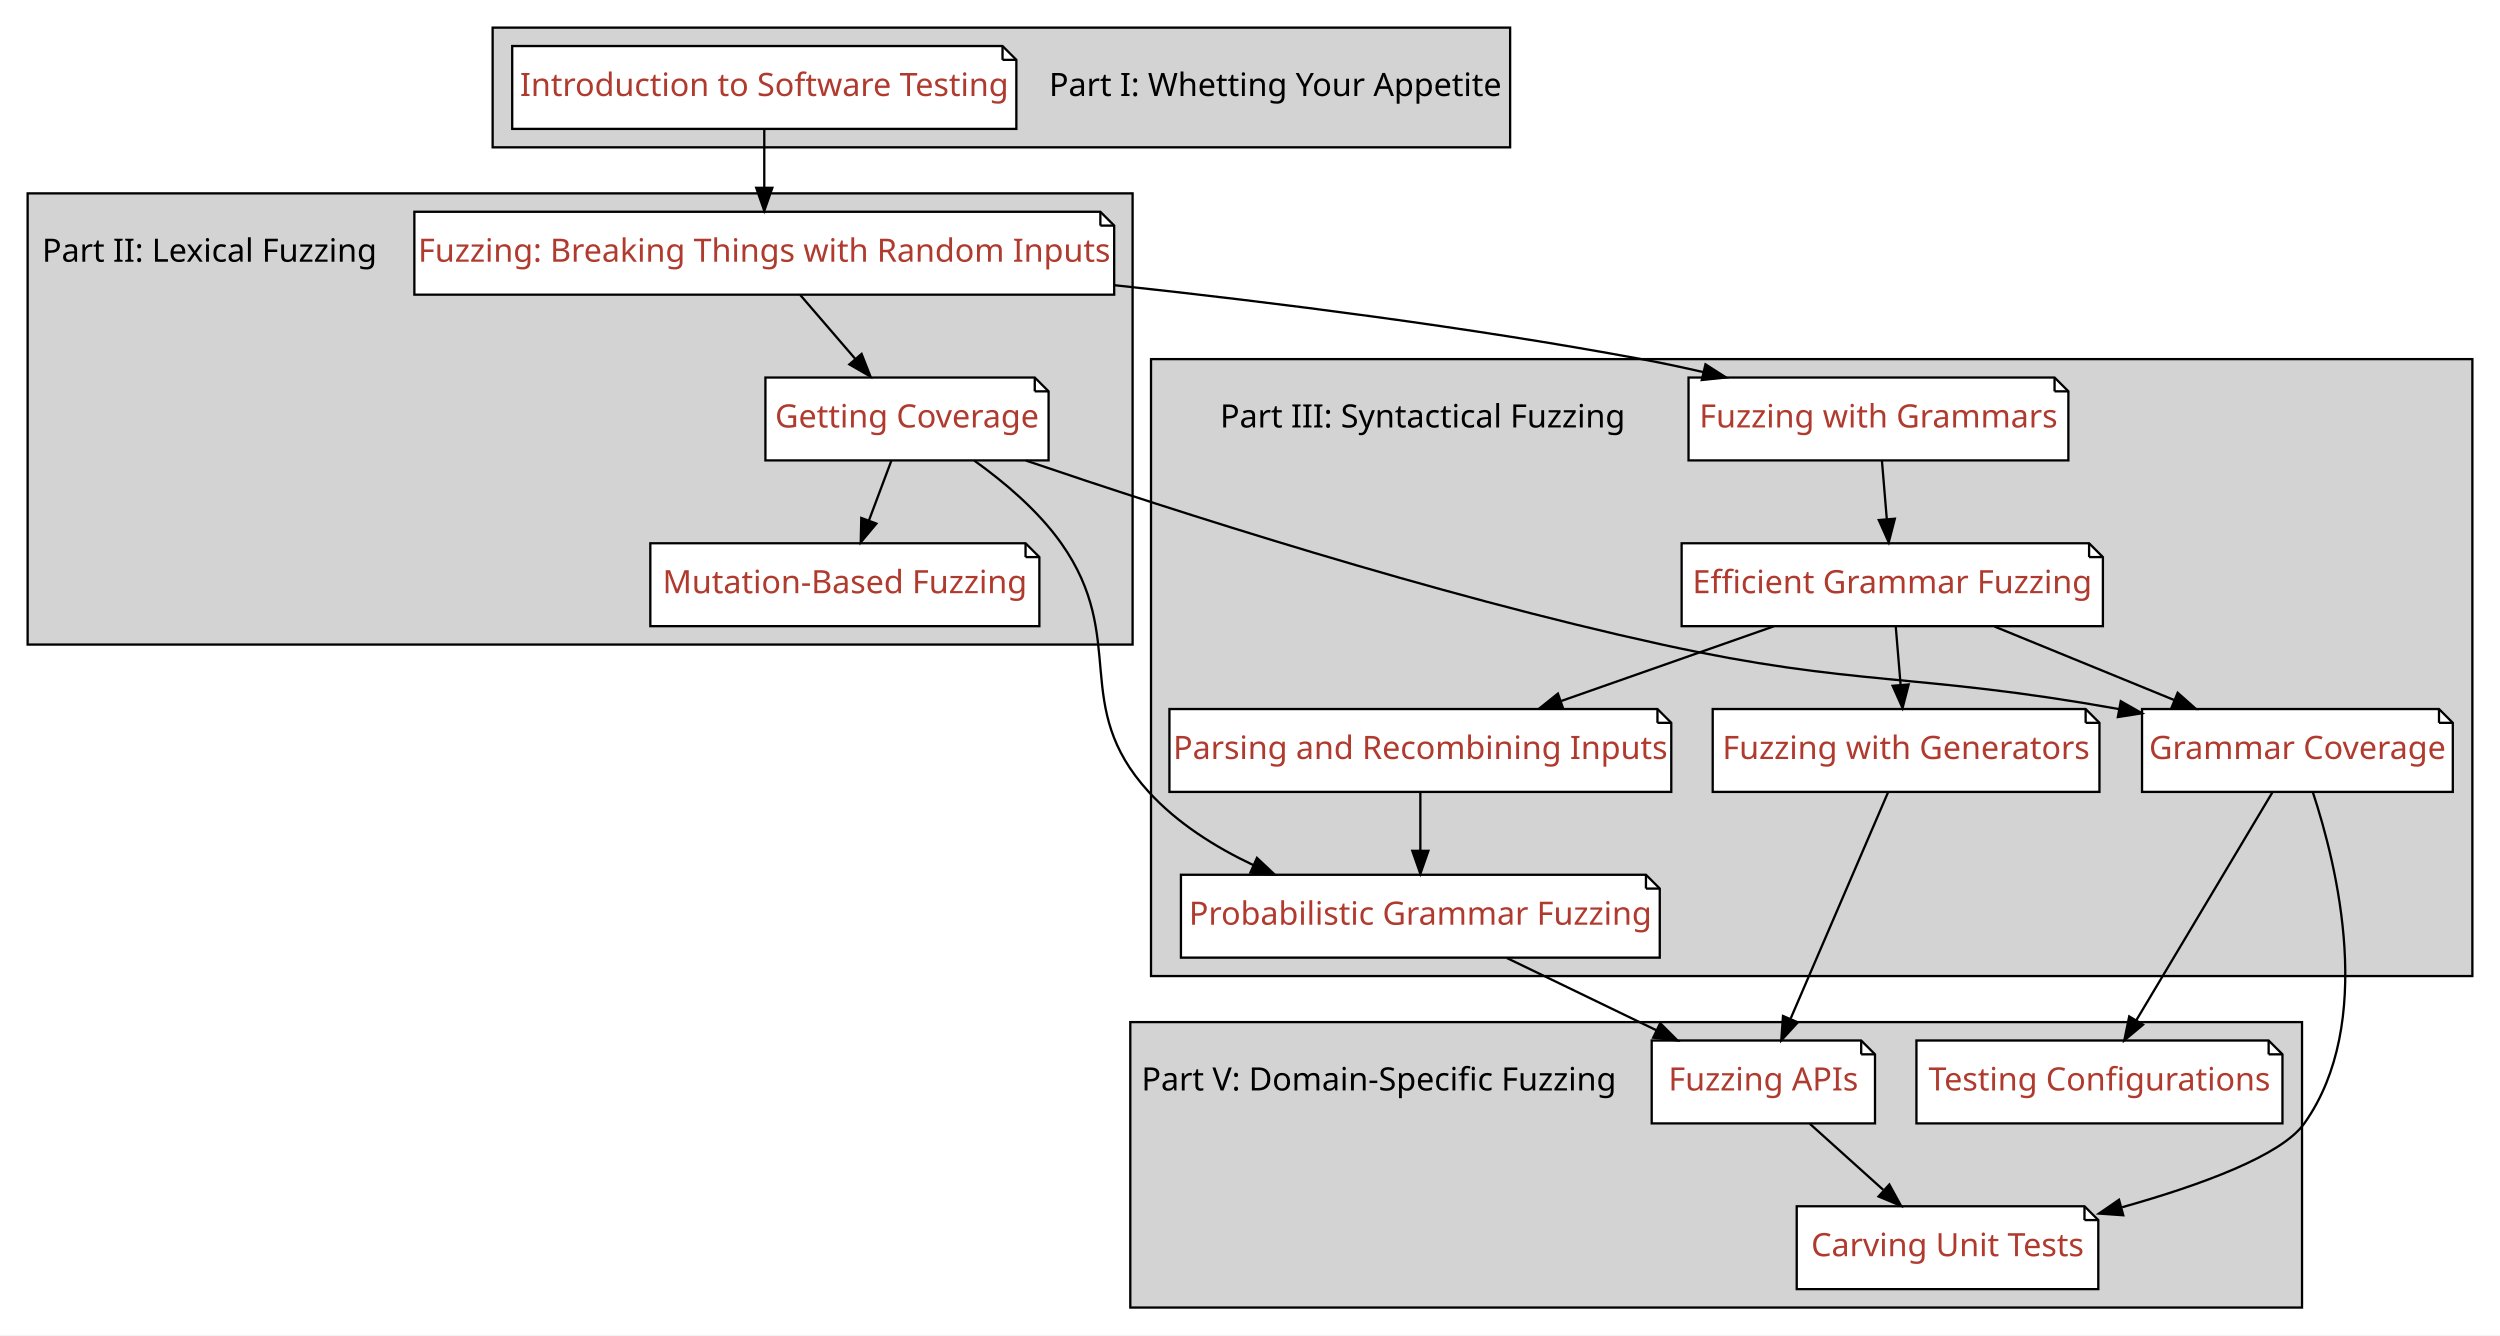
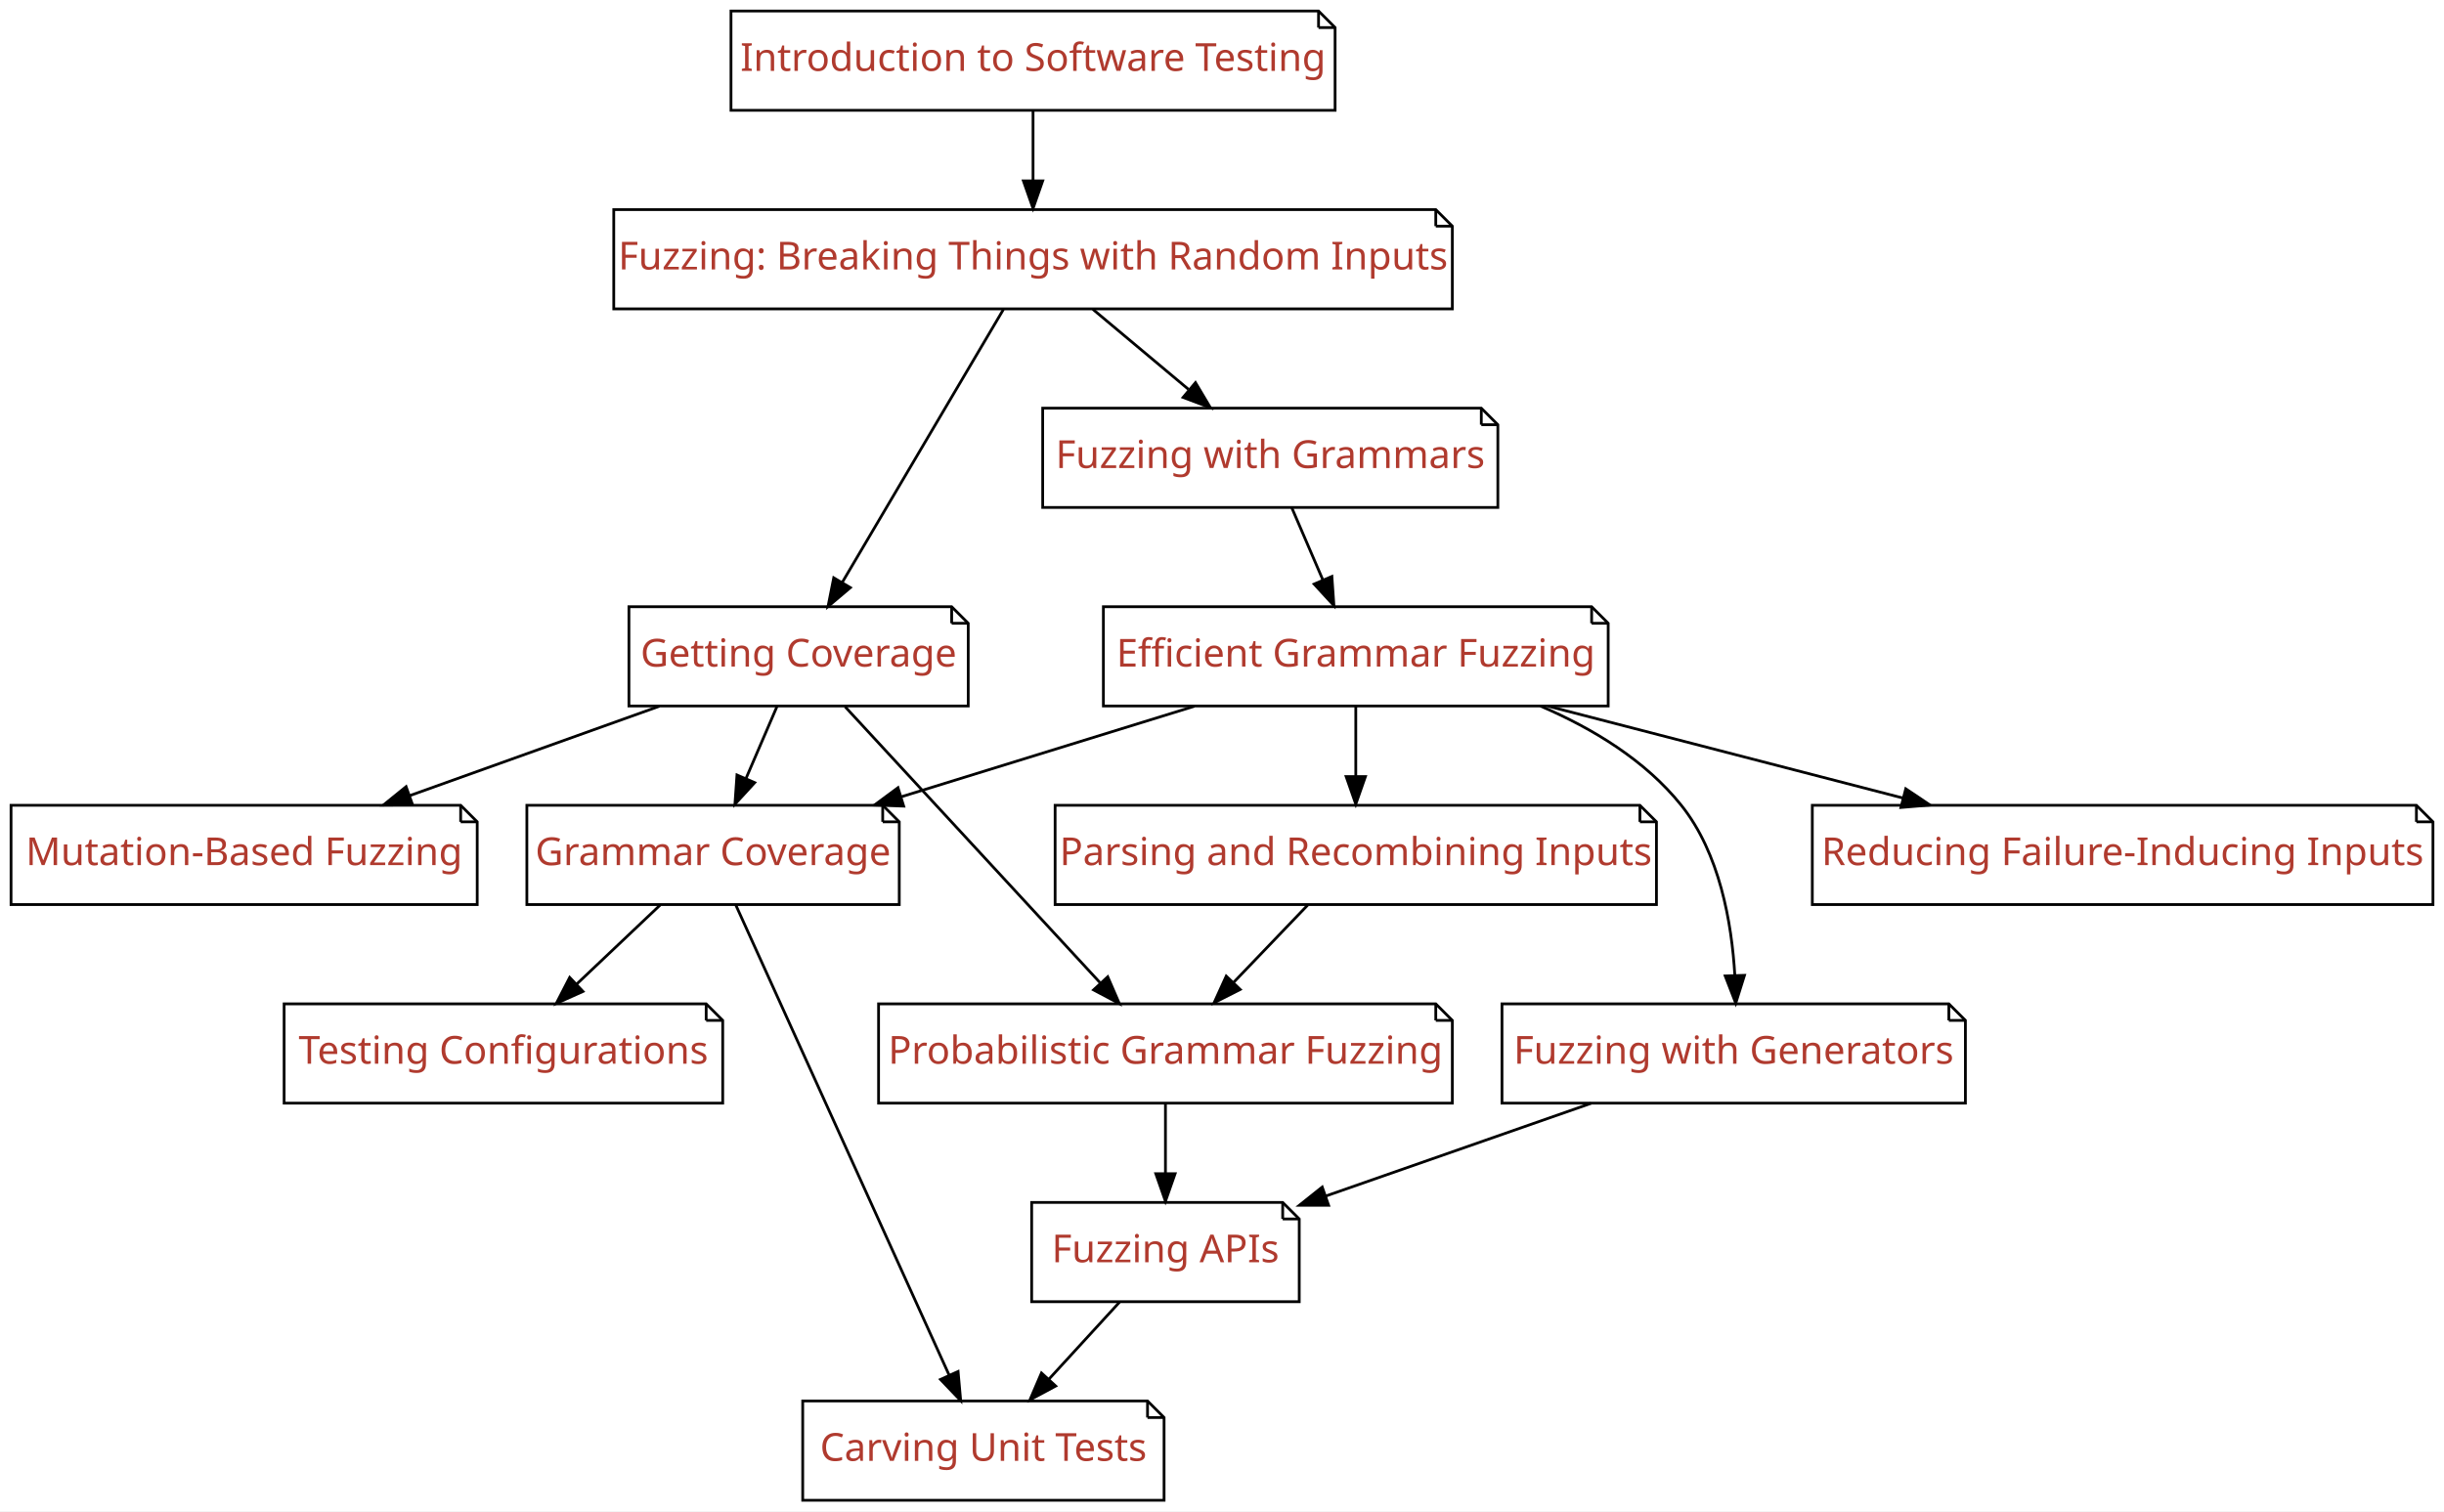
- <svg xmlns="http://www.w3.org/2000/svg" xmlns:xlink="http://www.w3.org/1999/xlink" width="1086pt" height="580pt" viewBox="0.00 0.00 1086.00 580.00">
-   <g id="graph0" class="graph" transform="scale(1 1) rotate(0) translate(4 576)">
-     <polygon fill="#ffffff" stroke="transparent" points="-4,4 -4,-576 1082,-576 1082,4 -4,4" />
-     <g id="clust1" class="cluster">
-       <polygon fill="#d3d3d3" stroke="#000000" points="210,-512 210,-564 652,-564 652,-512 210,-512" />
-     </g>
-     <g id="clust2" class="cluster">
-       <polygon fill="#d3d3d3" stroke="#000000" points="8,-296 8,-492 488,-492 488,-296 8,-296" />
-     </g>
-     <g id="clust3" class="cluster">
-       <polygon fill="#d3d3d3" stroke="#000000" points="496,-152 496,-420 1070,-420 1070,-152 496,-152" />
-     </g>
-     <g id="clust4" class="cluster">
-       <polygon fill="#d3d3d3" stroke="#000000" points="487,-8 487,-132 996,-132 996,-8 487,-8" />
-     </g>
+ <svg xmlns="http://www.w3.org/2000/svg" xmlns:xlink="http://www.w3.org/1999/xlink" width="886pt" height="548pt" viewBox="0.00 0.00 886.00 548.00">
+   <g id="graph0" class="graph" transform="scale(1 1) rotate(0) translate(4 544)">
+     <polygon fill="#ffffff" stroke="transparent" points="-4,4 -4,-544 882,-544 882,4 -4,4" />
    <g id="node1" class="node">
      <g id="a_node1">
-         <a xlink:href="01_Intro.ipynb" xlink:title="01_Intro">
-           <text text-anchor="middle" x="550" y="-534.3" font-family="Patua One" font-size="14.00" fill="#000000">Part I: Whetting Your Appetite</text>
+         <a xlink:href="Fuzzer.ipynb" xlink:title="Fuzzer">
+           <polygon fill="#ffffff" stroke="#000000" points="516.5,-468 218.5,-468 218.5,-432 522.5,-432 522.5,-462 516.5,-468" />
+           <polyline fill="none" stroke="#000000" points="516.5,-468 516.5,-462 " />
+           <polyline fill="none" stroke="#000000" points="522.5,-462 516.5,-462 " />
+           <text text-anchor="middle" x="370.5" y="-446.3" font-family="Patua One" font-size="14.00" fill="#b03a2e">Fuzzing: Breaking Things with Random Inputs</text>
        </a>
      </g>
    </g>
    <g id="node2" class="node">
      <g id="a_node2">
-         <a xlink:href="Intro_Testing.ipynb" xlink:title="Intro_Testing">
-           <polygon fill="#ffffff" stroke="#000000" points="431.5,-556 218.5,-556 218.5,-520 437.5,-520 437.5,-550 431.5,-556" />
-           <polyline fill="none" stroke="#000000" points="431.5,-556 431.5,-550 " />
-           <polyline fill="none" stroke="#000000" points="437.5,-550 431.5,-550 " />
-           <text text-anchor="middle" x="328" y="-534.3" font-family="Patua One" font-size="14.00" fill="#b03a2e">Introduction to Software Testing</text>
-         </a>
-       </g>
+         <a xlink:href="Coverage.ipynb" xlink:title="Coverage">
+           <polygon fill="#ffffff" stroke="#000000" points="341,-324 224,-324 224,-288 347,-288 347,-318 341,-324" />
+           <polyline fill="none" stroke="#000000" points="341,-324 341,-318 " />
+           <polyline fill="none" stroke="#000000" points="347,-318 341,-318 " />
+           <text text-anchor="middle" x="285.5" y="-302.3" font-family="Patua One" font-size="14.00" fill="#b03a2e">Getting Coverage</text>
+         </a>
+       </g>
+     </g>
+     <g id="edge1" class="edge">
+       <path fill="none" stroke="#000000" d="M359.735,-431.762C344.981,-406.768 318.374,-361.692 301.344,-332.841" />
+       <polygon fill="#000000" stroke="#000000" points="304.275,-330.922 296.178,-324.09 298.247,-334.48 304.275,-330.922" />
    </g>
    <g id="node3" class="node">
      <g id="a_node3">
-         <a xlink:href="Fuzzer.ipynb" xlink:title="Fuzzer">
-           <polygon fill="#ffffff" stroke="#000000" points="474,-484 176,-484 176,-448 480,-448 480,-478 474,-484" />
-           <polyline fill="none" stroke="#000000" points="474,-484 474,-478 " />
-           <polyline fill="none" stroke="#000000" points="480,-478 474,-478 " />
-           <text text-anchor="middle" x="328" y="-462.3" font-family="Patua One" font-size="14.00" fill="#b03a2e">Fuzzing: Breaking Things with Random Inputs</text>
-         </a>
-       </g>
-     </g>
-     <g id="edge1" class="edge">
-       <path fill="none" stroke="#000000" d="M328,-519.831C328,-512.131 328,-502.974 328,-494.417" />
-       <polygon fill="#000000" stroke="#000000" points="331.5,-494.413 328,-484.413 324.5,-494.413 331.5,-494.413" />
-     </g>
-     <g id="node4" class="node">
-       <g id="a_node4">
-         <a xlink:href="Coverage.ipynb" xlink:title="Coverage">
-           <polygon fill="#ffffff" stroke="#000000" points="445.5,-412 328.5,-412 328.5,-376 451.5,-376 451.5,-406 445.5,-412" />
-           <polyline fill="none" stroke="#000000" points="445.5,-412 445.5,-406 " />
-           <polyline fill="none" stroke="#000000" points="451.5,-406 445.5,-406 " />
-           <text text-anchor="middle" x="390" y="-390.3" font-family="Patua One" font-size="14.00" fill="#b03a2e">Getting Coverage</text>
+         <a xlink:href="Grammars.ipynb" xlink:title="Grammars">
+           <polygon fill="#ffffff" stroke="#000000" points="533,-396 374,-396 374,-360 539,-360 539,-390 533,-396" />
+           <polyline fill="none" stroke="#000000" points="533,-396 533,-390 " />
+           <polyline fill="none" stroke="#000000" points="539,-390 533,-390 " />
+           <text text-anchor="middle" x="456.5" y="-374.3" font-family="Patua One" font-size="14.00" fill="#b03a2e">Fuzzing with Grammars</text>
        </a>
      </g>
    </g>
    <g id="edge2" class="edge">
-       <path fill="none" stroke="#000000" d="M343.645,-447.831C350.859,-439.454 359.557,-429.353 367.461,-420.175" />
-       <polygon fill="#000000" stroke="#000000" points="370.271,-422.275 374.144,-412.413 364.967,-417.707 370.271,-422.275" />
-     </g>
-     <g id="node7" class="node">
-       <g id="a_node7">
-         <a xlink:href="Grammars.ipynb" xlink:title="Grammars">
-           <polygon fill="#ffffff" stroke="#000000" points="888.5,-412 729.5,-412 729.5,-376 894.5,-376 894.5,-406 888.5,-412" />
-           <polyline fill="none" stroke="#000000" points="888.5,-412 888.5,-406 " />
-           <polyline fill="none" stroke="#000000" points="894.5,-406 888.5,-406 " />
-           <text text-anchor="middle" x="812" y="-390.3" font-family="Patua One" font-size="14.00" fill="#b03a2e">Fuzzing with Grammars</text>
-         </a>
-       </g>
-     </g>
-     <g id="edge3" class="edge">
-       <path fill="none" stroke="#000000" d="M480.241,-452.098C550.236,-444.561 634.16,-433.905 709,-420 717.789,-418.367 726.942,-416.42 736.006,-414.337" />
-       <polygon fill="#000000" stroke="#000000" points="736.855,-417.733 745.785,-412.032 735.249,-410.92 736.855,-417.733" />
+       <path fill="none" stroke="#000000" d="M392.201,-431.831C402.692,-423.048 415.445,-412.371 426.819,-402.849" />
+       <polygon fill="#000000" stroke="#000000" points="429.385,-405.266 434.805,-396.163 424.891,-399.899 429.385,-405.266" />
    </g>
    <g id="node5" class="node">
      <g id="a_node5">
        <a xlink:href="MutationFuzzer.ipynb" xlink:title="MutationFuzzer">
-           <polygon fill="#ffffff" stroke="#000000" points="441.5,-340 278.5,-340 278.5,-304 447.5,-304 447.5,-334 441.5,-340" />
-           <polyline fill="none" stroke="#000000" points="441.5,-340 441.5,-334 " />
-           <polyline fill="none" stroke="#000000" points="447.5,-334 441.5,-334 " />
-           <text text-anchor="middle" x="363" y="-318.3" font-family="Patua One" font-size="14.00" fill="#b03a2e">Mutation-Based Fuzzing</text>
+           <polygon fill="#ffffff" stroke="#000000" points="163,-252 0,-252 0,-216 169,-216 169,-246 163,-252" />
+           <polyline fill="none" stroke="#000000" points="163,-252 163,-246 " />
+           <polyline fill="none" stroke="#000000" points="169,-246 163,-246 " />
+           <text text-anchor="middle" x="84.5" y="-230.3" font-family="Patua One" font-size="14.00" fill="#b03a2e">Mutation-Based Fuzzing</text>
        </a>
      </g>
    </g>
    <g id="edge4" class="edge">
-       <path fill="none" stroke="#000000" d="M383.187,-375.831C380.236,-367.962 376.714,-358.571 373.445,-349.853" />
-       <polygon fill="#000000" stroke="#000000" points="376.693,-348.548 369.905,-340.413 370.139,-351.005 376.693,-348.548" />
-     </g>
-     <g id="node9" class="node">
-       <g id="a_node9">
-         <a xlink:href="GrammarCoverageFuzzer.ipynb" xlink:title="GrammarCoverageFuzzer">
-           <polygon fill="#ffffff" stroke="#000000" points="1055.5,-268 926.5,-268 926.5,-232 1061.5,-232 1061.5,-262 1055.5,-268" />
-           <polyline fill="none" stroke="#000000" points="1055.5,-268 1055.5,-262 " />
-           <polyline fill="none" stroke="#000000" points="1061.5,-262 1055.5,-262 " />
-           <text text-anchor="middle" x="994" y="-246.3" font-family="Patua One" font-size="14.00" fill="#b03a2e">Grammar Coverage</text>
-         </a>
-       </g>
-     </g>
-     <g id="edge5" class="edge">
-       <path fill="none" stroke="#000000" d="M441.63,-375.936C505.719,-354.128 618.713,-317.688 718,-296 802.19,-277.61 827.442,-283.912 916.474,-267.981" />
-       <polygon fill="#000000" stroke="#000000" points="917.262,-271.395 926.466,-266.149 915.999,-264.51 917.262,-271.395" />
-     </g>
-     <g id="node11" class="node">
-       <g id="a_node11">
-         <a xlink:href="ProbabilisticGrammarFuzzer.ipynb" xlink:title="ProbabilisticGrammarFuzzer">
-           <polygon fill="#ffffff" stroke="#000000" points="711,-196 509,-196 509,-160 717,-160 717,-190 711,-196" />
-           <polyline fill="none" stroke="#000000" points="711,-196 711,-190 " />
-           <polyline fill="none" stroke="#000000" points="717,-190 711,-190 " />
-           <text text-anchor="middle" x="613" y="-174.3" font-family="Patua One" font-size="14.00" fill="#b03a2e">Probabilistic Grammar Fuzzing</text>
-         </a>
-       </g>
-     </g>
-     <g id="edge6" class="edge">
-       <path fill="none" stroke="#000000" d="M419.221,-375.911C432.302,-366.565 446.996,-354.151 457,-340 486.374,-298.45 460.69,-269.578 495,-232 507.369,-218.453 523.806,-208.061 540.473,-200.187" />
-       <polygon fill="#000000" stroke="#000000" points="542.018,-203.331 549.732,-196.068 539.173,-196.935 542.018,-203.331" />
+       <path fill="none" stroke="#000000" d="M235.039,-287.924C207.561,-278.082 173.383,-265.839 144.541,-255.507" />
+       <polygon fill="#000000" stroke="#000000" points="145.577,-252.161 134.982,-252.083 143.216,-258.75 145.577,-252.161" />
    </g>
    <g id="node6" class="node">
      <g id="a_node6">
-         <a xlink:href="02_Lexical_Fuzzing.ipynb" xlink:title="02_Lexical_Fuzzing">
-           <text text-anchor="middle" x="87" y="-462.3" font-family="Patua One" font-size="14.00" fill="#000000">Part II: Lexical Fuzzing</text>
-         </a>
-       </g>
+         <a xlink:href="GrammarCoverageFuzzer.ipynb" xlink:title="GrammarCoverageFuzzer">
+           <polygon fill="#ffffff" stroke="#000000" points="316,-252 187,-252 187,-216 322,-216 322,-246 316,-252" />
+           <polyline fill="none" stroke="#000000" points="316,-252 316,-246 " />
+           <polyline fill="none" stroke="#000000" points="322,-246 316,-246 " />
+           <text text-anchor="middle" x="254.5" y="-230.3" font-family="Patua One" font-size="14.00" fill="#b03a2e">Grammar Coverage</text>
+         </a>
+       </g>
+     </g>
+     <g id="edge5" class="edge">
+       <path fill="none" stroke="#000000" d="M277.677,-287.831C274.289,-279.962 270.246,-270.571 266.492,-261.853" />
+       <polygon fill="#000000" stroke="#000000" points="269.597,-260.214 262.428,-252.413 263.168,-262.982 269.597,-260.214" />
+     </g>
+     <g id="node7" class="node">
+       <g id="a_node7">
+         <a xlink:href="ProbabilisticGrammarFuzzer.ipynb" xlink:title="ProbabilisticGrammarFuzzer">
+           <polygon fill="#ffffff" stroke="#000000" points="516.5,-180 314.5,-180 314.5,-144 522.5,-144 522.5,-174 516.5,-180" />
+           <polyline fill="none" stroke="#000000" points="516.5,-180 516.5,-174 " />
+           <polyline fill="none" stroke="#000000" points="522.5,-174 516.5,-174 " />
+           <text text-anchor="middle" x="418.5" y="-158.3" font-family="Patua One" font-size="14.00" fill="#b03a2e">Probabilistic Grammar Fuzzing</text>
+         </a>
+       </g>
+     </g>
+     <g id="edge6" class="edge">
+       <path fill="none" stroke="#000000" d="M302.344,-287.762C325.729,-262.444 368.146,-216.518 394.74,-187.725" />
+       <polygon fill="#000000" stroke="#000000" points="397.578,-189.81 401.792,-180.09 392.436,-185.061 397.578,-189.81" />
    </g>
    <g id="node8" class="node">
      <g id="a_node8">
        <a xlink:href="GrammarFuzzer.ipynb" xlink:title="GrammarFuzzer">
-           <polygon fill="#ffffff" stroke="#000000" points="903.5,-340 726.5,-340 726.5,-304 909.5,-304 909.5,-334 903.5,-340" />
-           <polyline fill="none" stroke="#000000" points="903.5,-340 903.5,-334 " />
-           <polyline fill="none" stroke="#000000" points="909.5,-334 903.5,-334 " />
-           <text text-anchor="middle" x="818" y="-318.3" font-family="Patua One" font-size="14.00" fill="#b03a2e">Efficient Grammar Fuzzing</text>
+           <polygon fill="#ffffff" stroke="#000000" points="573,-324 396,-324 396,-288 579,-288 579,-318 573,-324" />
+           <polyline fill="none" stroke="#000000" points="573,-324 573,-318 " />
+           <polyline fill="none" stroke="#000000" points="579,-318 573,-318 " />
+           <text text-anchor="middle" x="487.5" y="-302.3" font-family="Patua One" font-size="14.00" fill="#b03a2e">Efficient Grammar Fuzzing</text>
        </a>
      </g>
    </g>
    <g id="edge7" class="edge">
-       <path fill="none" stroke="#000000" d="M813.514,-375.831C814.156,-368.131 814.919,-358.974 815.632,-350.417" />
-       <polygon fill="#000000" stroke="#000000" points="819.123,-350.669 816.466,-340.413 812.147,-350.088 819.123,-350.669" />
+       <path fill="none" stroke="#000000" d="M464.323,-359.831C467.711,-351.962 471.754,-342.571 475.508,-333.853" />
+       <polygon fill="#000000" stroke="#000000" points="478.832,-334.982 479.572,-324.413 472.403,-332.214 478.832,-334.982" />
+     </g>
+     <g id="node4" class="node">
+       <g id="a_node4">
+         <a xlink:href="Intro_Testing.ipynb" xlink:title="Intro_Testing">
+           <polygon fill="#ffffff" stroke="#000000" points="474,-540 261,-540 261,-504 480,-504 480,-534 474,-540" />
+           <polyline fill="none" stroke="#000000" points="474,-540 474,-534 " />
+           <polyline fill="none" stroke="#000000" points="480,-534 474,-534 " />
+           <text text-anchor="middle" x="370.5" y="-518.3" font-family="Patua One" font-size="14.00" fill="#b03a2e">Introduction to Software Testing</text>
+         </a>
+       </g>
+     </g>
+     <g id="edge3" class="edge">
+       <path fill="none" stroke="#000000" d="M370.5,-503.831C370.5,-496.131 370.5,-486.974 370.5,-478.417" />
+       <polygon fill="#000000" stroke="#000000" points="374,-478.413 370.5,-468.413 367,-478.413 374,-478.413" />
+     </g>
+     <g id="node12" class="node">
+       <g id="a_node12">
+         <a xlink:href="ConfigurationFuzzer.ipynb" xlink:title="ConfigurationFuzzer">
+           <polygon fill="#ffffff" stroke="#000000" points="252,-180 99,-180 99,-144 258,-144 258,-174 252,-180" />
+           <polyline fill="none" stroke="#000000" points="252,-180 252,-174 " />
+           <polyline fill="none" stroke="#000000" points="258,-174 252,-174 " />
+           <text text-anchor="middle" x="178.5" y="-158.3" font-family="Patua One" font-size="14.00" fill="#b03a2e">Testing Configurations</text>
+         </a>
+       </g>
+     </g>
+     <g id="edge12" class="edge">
+       <path fill="none" stroke="#000000" d="M235.322,-215.831C226.141,-207.134 214.999,-196.578 205.022,-187.126" />
+       <polygon fill="#000000" stroke="#000000" points="207.339,-184.5 197.672,-180.163 202.524,-189.581 207.339,-184.5" />
+     </g>
+     <g id="node13" class="node">
+       <g id="a_node13">
+         <a xlink:href="Carver.ipynb" xlink:title="Carver">
+           <polygon fill="#ffffff" stroke="#000000" points="412,-36 287,-36 287,0 418,0 418,-30 412,-36" />
+           <polyline fill="none" stroke="#000000" points="412,-36 412,-30 " />
+           <polyline fill="none" stroke="#000000" points="418,-30 412,-30 " />
+           <text text-anchor="middle" x="352.5" y="-14.3" font-family="Patua One" font-size="14.00" fill="#b03a2e">Carving Unit Tests</text>
+         </a>
+       </g>
+     </g>
+     <g id="edge13" class="edge">
+       <path fill="none" stroke="#000000" d="M262.687,-215.956C279.873,-178.076 319.796,-90.082 340.126,-45.274" />
+       <polygon fill="#000000" stroke="#000000" points="343.323,-46.698 344.267,-36.145 336.949,-43.806 343.323,-46.698" />
+     </g>
+     <g id="node14" class="node">
+       <g id="a_node14">
+         <a xlink:href="APIFuzzer.ipynb" xlink:title="APIFuzzer">
+           <polygon fill="#ffffff" stroke="#000000" points="461,-108 370,-108 370,-72 467,-72 467,-102 461,-108" />
+           <polyline fill="none" stroke="#000000" points="461,-108 461,-102 " />
+           <polyline fill="none" stroke="#000000" points="467,-102 461,-102 " />
+           <text text-anchor="middle" x="418.5" y="-86.3" font-family="Patua One" font-size="14.00" fill="#b03a2e">Fuzzing APIs</text>
+         </a>
+       </g>
+     </g>
+     <g id="edge15" class="edge">
+       <path fill="none" stroke="#000000" d="M418.5,-143.831C418.5,-136.131 418.5,-126.974 418.5,-118.417" />
+       <polygon fill="#000000" stroke="#000000" points="422,-118.413 418.5,-108.413 415,-118.413 422,-118.413" />
    </g>
    <g id="edge8" class="edge">
-       <path fill="none" stroke="#000000" d="M862.412,-303.831C886.16,-294.116 915.575,-282.083 940.566,-271.859" />
-       <polygon fill="#000000" stroke="#000000" points="941.977,-275.064 949.907,-268.038 939.326,-268.585 941.977,-275.064" />
+       <path fill="none" stroke="#000000" d="M429.005,-287.924C396.737,-277.953 356.498,-265.519 322.795,-255.104" />
+       <polygon fill="#000000" stroke="#000000" points="323.607,-251.692 313.019,-252.083 321.54,-258.38 323.607,-251.692" />
+     </g>
+     <g id="node9" class="node">
+       <g id="a_node9">
+         <a xlink:href="Parser.ipynb" xlink:title="Parser">
+           <polygon fill="#ffffff" stroke="#000000" points="590.5,-252 378.5,-252 378.5,-216 596.5,-216 596.5,-246 590.5,-252" />
+           <polyline fill="none" stroke="#000000" points="590.5,-252 590.5,-246 " />
+           <polyline fill="none" stroke="#000000" points="596.5,-246 590.5,-246 " />
+           <text text-anchor="middle" x="487.5" y="-230.3" font-family="Patua One" font-size="14.00" fill="#b03a2e">Parsing and Recombining Inputs</text>
+         </a>
+       </g>
+     </g>
+     <g id="edge9" class="edge">
+       <path fill="none" stroke="#000000" d="M487.5,-287.831C487.5,-280.131 487.5,-270.974 487.5,-262.417" />
+       <polygon fill="#000000" stroke="#000000" points="491,-262.413 487.5,-252.413 484,-262.413 491,-262.413" />
    </g>
    <g id="node10" class="node">
      <g id="a_node10">
-         <a xlink:href="Parser.ipynb" xlink:title="Parser">
-           <polygon fill="#ffffff" stroke="#000000" points="716,-268 504,-268 504,-232 722,-232 722,-262 716,-268" />
-           <polyline fill="none" stroke="#000000" points="716,-268 716,-262 " />
-           <polyline fill="none" stroke="#000000" points="722,-262 716,-262 " />
-           <text text-anchor="middle" x="613" y="-246.3" font-family="Patua One" font-size="14.00" fill="#b03a2e">Parsing and Recombining Inputs</text>
-         </a>
-       </g>
-     </g>
-     <g id="edge9" class="edge">
-       <path fill="none" stroke="#000000" d="M766.534,-303.924C738.51,-294.082 703.652,-281.839 674.236,-271.507" />
-       <polygon fill="#000000" stroke="#000000" points="675.082,-268.095 664.487,-268.083 672.762,-274.699 675.082,-268.095" />
-     </g>
-     <g id="node12" class="node">
-       <g id="a_node12">
        <a xlink:href="GeneratorGrammarFuzzer.ipynb" xlink:title="GeneratorGrammarFuzzer">
-           <polygon fill="#ffffff" stroke="#000000" points="902,-268 740,-268 740,-232 908,-232 908,-262 902,-268" />
-           <polyline fill="none" stroke="#000000" points="902,-268 902,-262 " />
-           <polyline fill="none" stroke="#000000" points="908,-262 902,-262 " />
-           <text text-anchor="middle" x="824" y="-246.3" font-family="Patua One" font-size="14.00" fill="#b03a2e">Fuzzing with Generators</text>
+           <polygon fill="#ffffff" stroke="#000000" points="702.5,-180 540.5,-180 540.5,-144 708.5,-144 708.5,-174 702.5,-180" />
+           <polyline fill="none" stroke="#000000" points="702.5,-180 702.5,-174 " />
+           <polyline fill="none" stroke="#000000" points="708.5,-174 702.5,-174 " />
+           <text text-anchor="middle" x="624.5" y="-158.3" font-family="Patua One" font-size="14.00" fill="#b03a2e">Fuzzing with Generators</text>
        </a>
      </g>
    </g>
    <g id="edge10" class="edge">
-       <path fill="none" stroke="#000000" d="M819.514,-303.831C820.156,-296.131 820.919,-286.974 821.632,-278.417" />
-       <polygon fill="#000000" stroke="#000000" points="825.123,-278.669 822.466,-268.413 818.147,-278.088 825.123,-278.669" />
-     </g>
-     <g id="node14" class="node">
-       <g id="a_node14">
-         <a xlink:href="ConfigurationFuzzer.ipynb" xlink:title="ConfigurationFuzzer">
-           <polygon fill="#ffffff" stroke="#000000" points="981.5,-124 828.5,-124 828.5,-88 987.5,-88 987.5,-118 981.5,-124" />
-           <polyline fill="none" stroke="#000000" points="981.5,-124 981.5,-118 " />
-           <polyline fill="none" stroke="#000000" points="987.5,-118 981.5,-118 " />
-           <text text-anchor="middle" x="908" y="-102.3" font-family="Patua One" font-size="14.00" fill="#b03a2e">Testing Configurations</text>
+       <path fill="none" stroke="#000000" d="M554.483,-287.967C573.463,-279.835 592.48,-268.272 605.5,-252 619.39,-234.641 623.792,-209.545 624.917,-190.262" />
+       <polygon fill="#000000" stroke="#000000" points="628.416,-190.342 625.245,-180.233 621.42,-190.113 628.416,-190.342" />
+     </g>
+     <g id="node11" class="node">
+       <g id="a_node11">
+         <a xlink:href="Reducer.ipynb" xlink:title="Reducer">
+           <polygon fill="#ffffff" stroke="#000000" points="872,-252 653,-252 653,-216 878,-216 878,-246 872,-252" />
+           <polyline fill="none" stroke="#000000" points="872,-252 872,-246 " />
+           <polyline fill="none" stroke="#000000" points="878,-246 872,-246 " />
+           <text text-anchor="middle" x="765.5" y="-230.3" font-family="Patua One" font-size="14.00" fill="#b03a2e">Reducing Failure-Inducing Inputs</text>
        </a>
      </g>
    </g>
    <g id="edge11" class="edge">
-       <path fill="none" stroke="#000000" d="M983.108,-231.762C968.181,-206.768 941.261,-161.692 924.03,-132.841" />
-       <polygon fill="#000000" stroke="#000000" points="926.936,-130.881 918.803,-124.09 920.926,-134.47 926.936,-130.881" />
-     </g>
-     <g id="node16" class="node">
-       <g id="a_node16">
-         <a xlink:href="Carver.ipynb" xlink:title="Carver">
-           <polygon fill="#ffffff" stroke="#000000" points="901.5,-52 776.5,-52 776.5,-16 907.5,-16 907.5,-46 901.5,-52" />
-           <polyline fill="none" stroke="#000000" points="901.5,-52 901.5,-46 " />
-           <polyline fill="none" stroke="#000000" points="907.5,-46 901.5,-46 " />
-           <text text-anchor="middle" x="842" y="-30.3" font-family="Patua One" font-size="14.00" fill="#b03a2e">Carving Unit Tests</text>
-         </a>
-       </g>
-     </g>
-     <g id="edge12" class="edge">
-       <path fill="none" stroke="#000000" d="M1000.668,-231.936C1011.31,-199.701 1027.958,-131.568 997,-88 987.047,-73.993 952.075,-61.2 917.864,-51.585" />
-       <polygon fill="#000000" stroke="#000000" points="918.349,-48.089 907.78,-48.832 916.505,-54.842 918.349,-48.089" />
-     </g>
-     <g id="edge13" class="edge">
-       <path fill="none" stroke="#000000" d="M613,-231.831C613,-224.131 613,-214.974 613,-206.417" />
-       <polygon fill="#000000" stroke="#000000" points="616.5,-206.413 613,-196.413 609.5,-206.413 616.5,-206.413" />
-     </g>
-     <g id="node15" class="node">
-       <g id="a_node15">
-         <a xlink:href="APIFuzzer.ipynb" xlink:title="APIFuzzer">
-           <polygon fill="#ffffff" stroke="#000000" points="804.5,-124 713.5,-124 713.5,-88 810.5,-88 810.5,-118 804.5,-124" />
-           <polyline fill="none" stroke="#000000" points="804.5,-124 804.5,-118 " />
-           <polyline fill="none" stroke="#000000" points="810.5,-118 804.5,-118 " />
-           <text text-anchor="middle" x="762" y="-102.3" font-family="Patua One" font-size="14.00" fill="#b03a2e">Fuzzing APIs</text>
-         </a>
-       </g>
+       <path fill="none" stroke="#000000" d="M557.292,-287.924C596.371,-277.803 645.247,-265.145 685.822,-254.636" />
+       <polygon fill="#000000" stroke="#000000" points="686.876,-257.979 695.679,-252.083 685.121,-251.202 686.876,-257.979" />
    </g>
    <g id="edge14" class="edge">
-       <path fill="none" stroke="#000000" d="M650.599,-159.831C670.35,-150.287 694.73,-138.506 715.642,-128.401" />
-       <polygon fill="#000000" stroke="#000000" points="717.19,-131.54 724.671,-124.038 714.145,-125.238 717.19,-131.54" />
-     </g>
-     <g id="edge15" class="edge">
-       <path fill="none" stroke="#000000" d="M816.148,-231.762C805.48,-206.985 786.314,-162.471 773.881,-133.594" />
-       <polygon fill="#000000" stroke="#000000" points="776.958,-131.89 769.789,-124.09 770.529,-134.659 776.958,-131.89" />
-     </g>
-     <g id="node13" class="node">
-       <g id="a_node13">
-         <a xlink:href="03_Syntactical_Fuzzing.ipynb" xlink:title="03_Syntactical_Fuzzing">
-           <text text-anchor="middle" x="614" y="-390.3" font-family="Patua One" font-size="14.00" fill="#000000">Part III: Syntactical Fuzzing</text>
-         </a>
-       </g>
+       <path fill="none" stroke="#000000" d="M470.088,-215.831C461.979,-207.369 452.184,-197.149 443.318,-187.897" />
+       <polygon fill="#000000" stroke="#000000" points="445.592,-185.212 436.146,-180.413 440.538,-190.055 445.592,-185.212" />
    </g>
    <g id="edge16" class="edge">
-       <path fill="none" stroke="#000000" d="M782.187,-87.831C791.851,-79.134 803.58,-68.578 814.082,-59.127" />
-       <polygon fill="#000000" stroke="#000000" points="816.727,-61.454 821.819,-52.163 812.045,-56.251 816.727,-61.454" />
-     </g>
-     <g id="node17" class="node">
-       <g id="a_node17">
-         <a xlink:href="05_Domain-Specific_Fuzzing.ipynb" xlink:title="05_Domain-Specific_Fuzzing">
-           <text text-anchor="middle" x="595" y="-102.3" font-family="Patua One" font-size="14.00" fill="#000000">Part V: Domain-Specific Fuzzing</text>
-         </a>
-       </g>
+       <path fill="none" stroke="#000000" d="M572.783,-143.924C543.532,-133.7 506.871,-120.887 476.627,-110.316" />
+       <polygon fill="#000000" stroke="#000000" points="477.645,-106.965 467.05,-106.969 475.335,-113.573 477.645,-106.965" />
+     </g>
+     <g id="edge17" class="edge">
+       <path fill="none" stroke="#000000" d="M401.845,-71.831C394.089,-63.369 384.72,-53.149 376.239,-43.897" />
+       <polygon fill="#000000" stroke="#000000" points="378.716,-41.42 369.379,-36.413 373.556,-46.15 378.716,-41.42" />
    </g>
  </g>
</svg>
